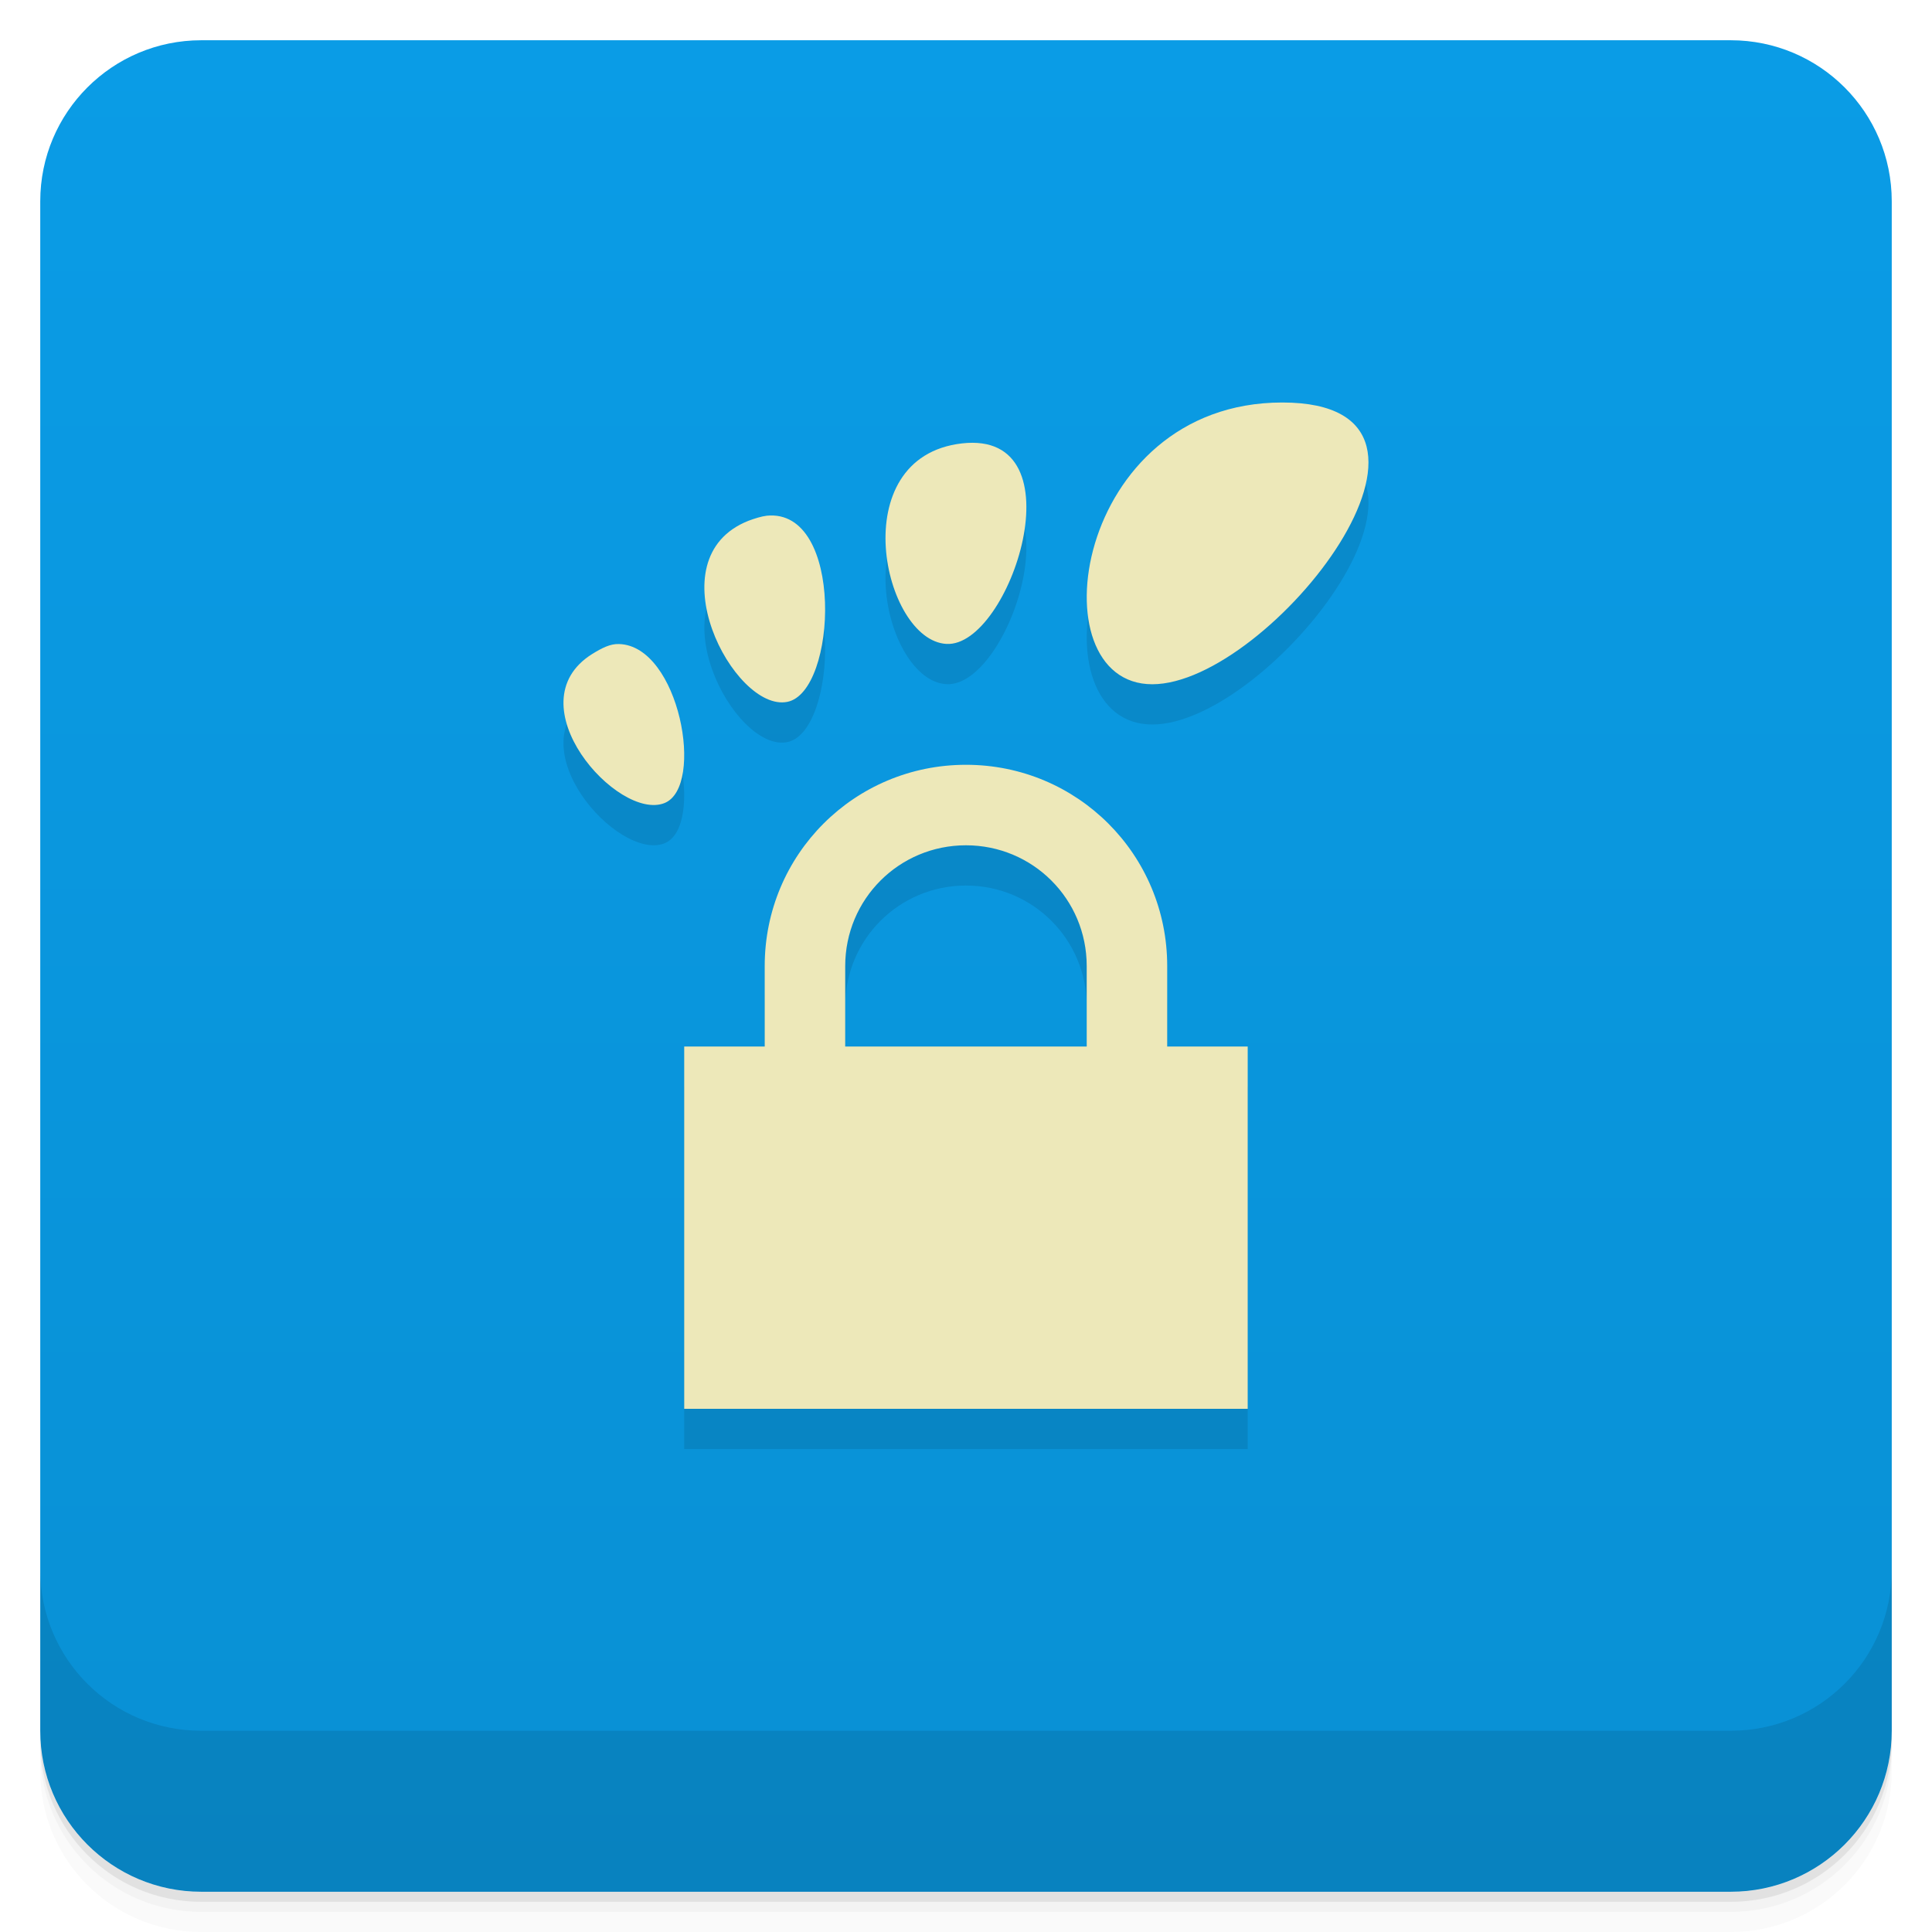
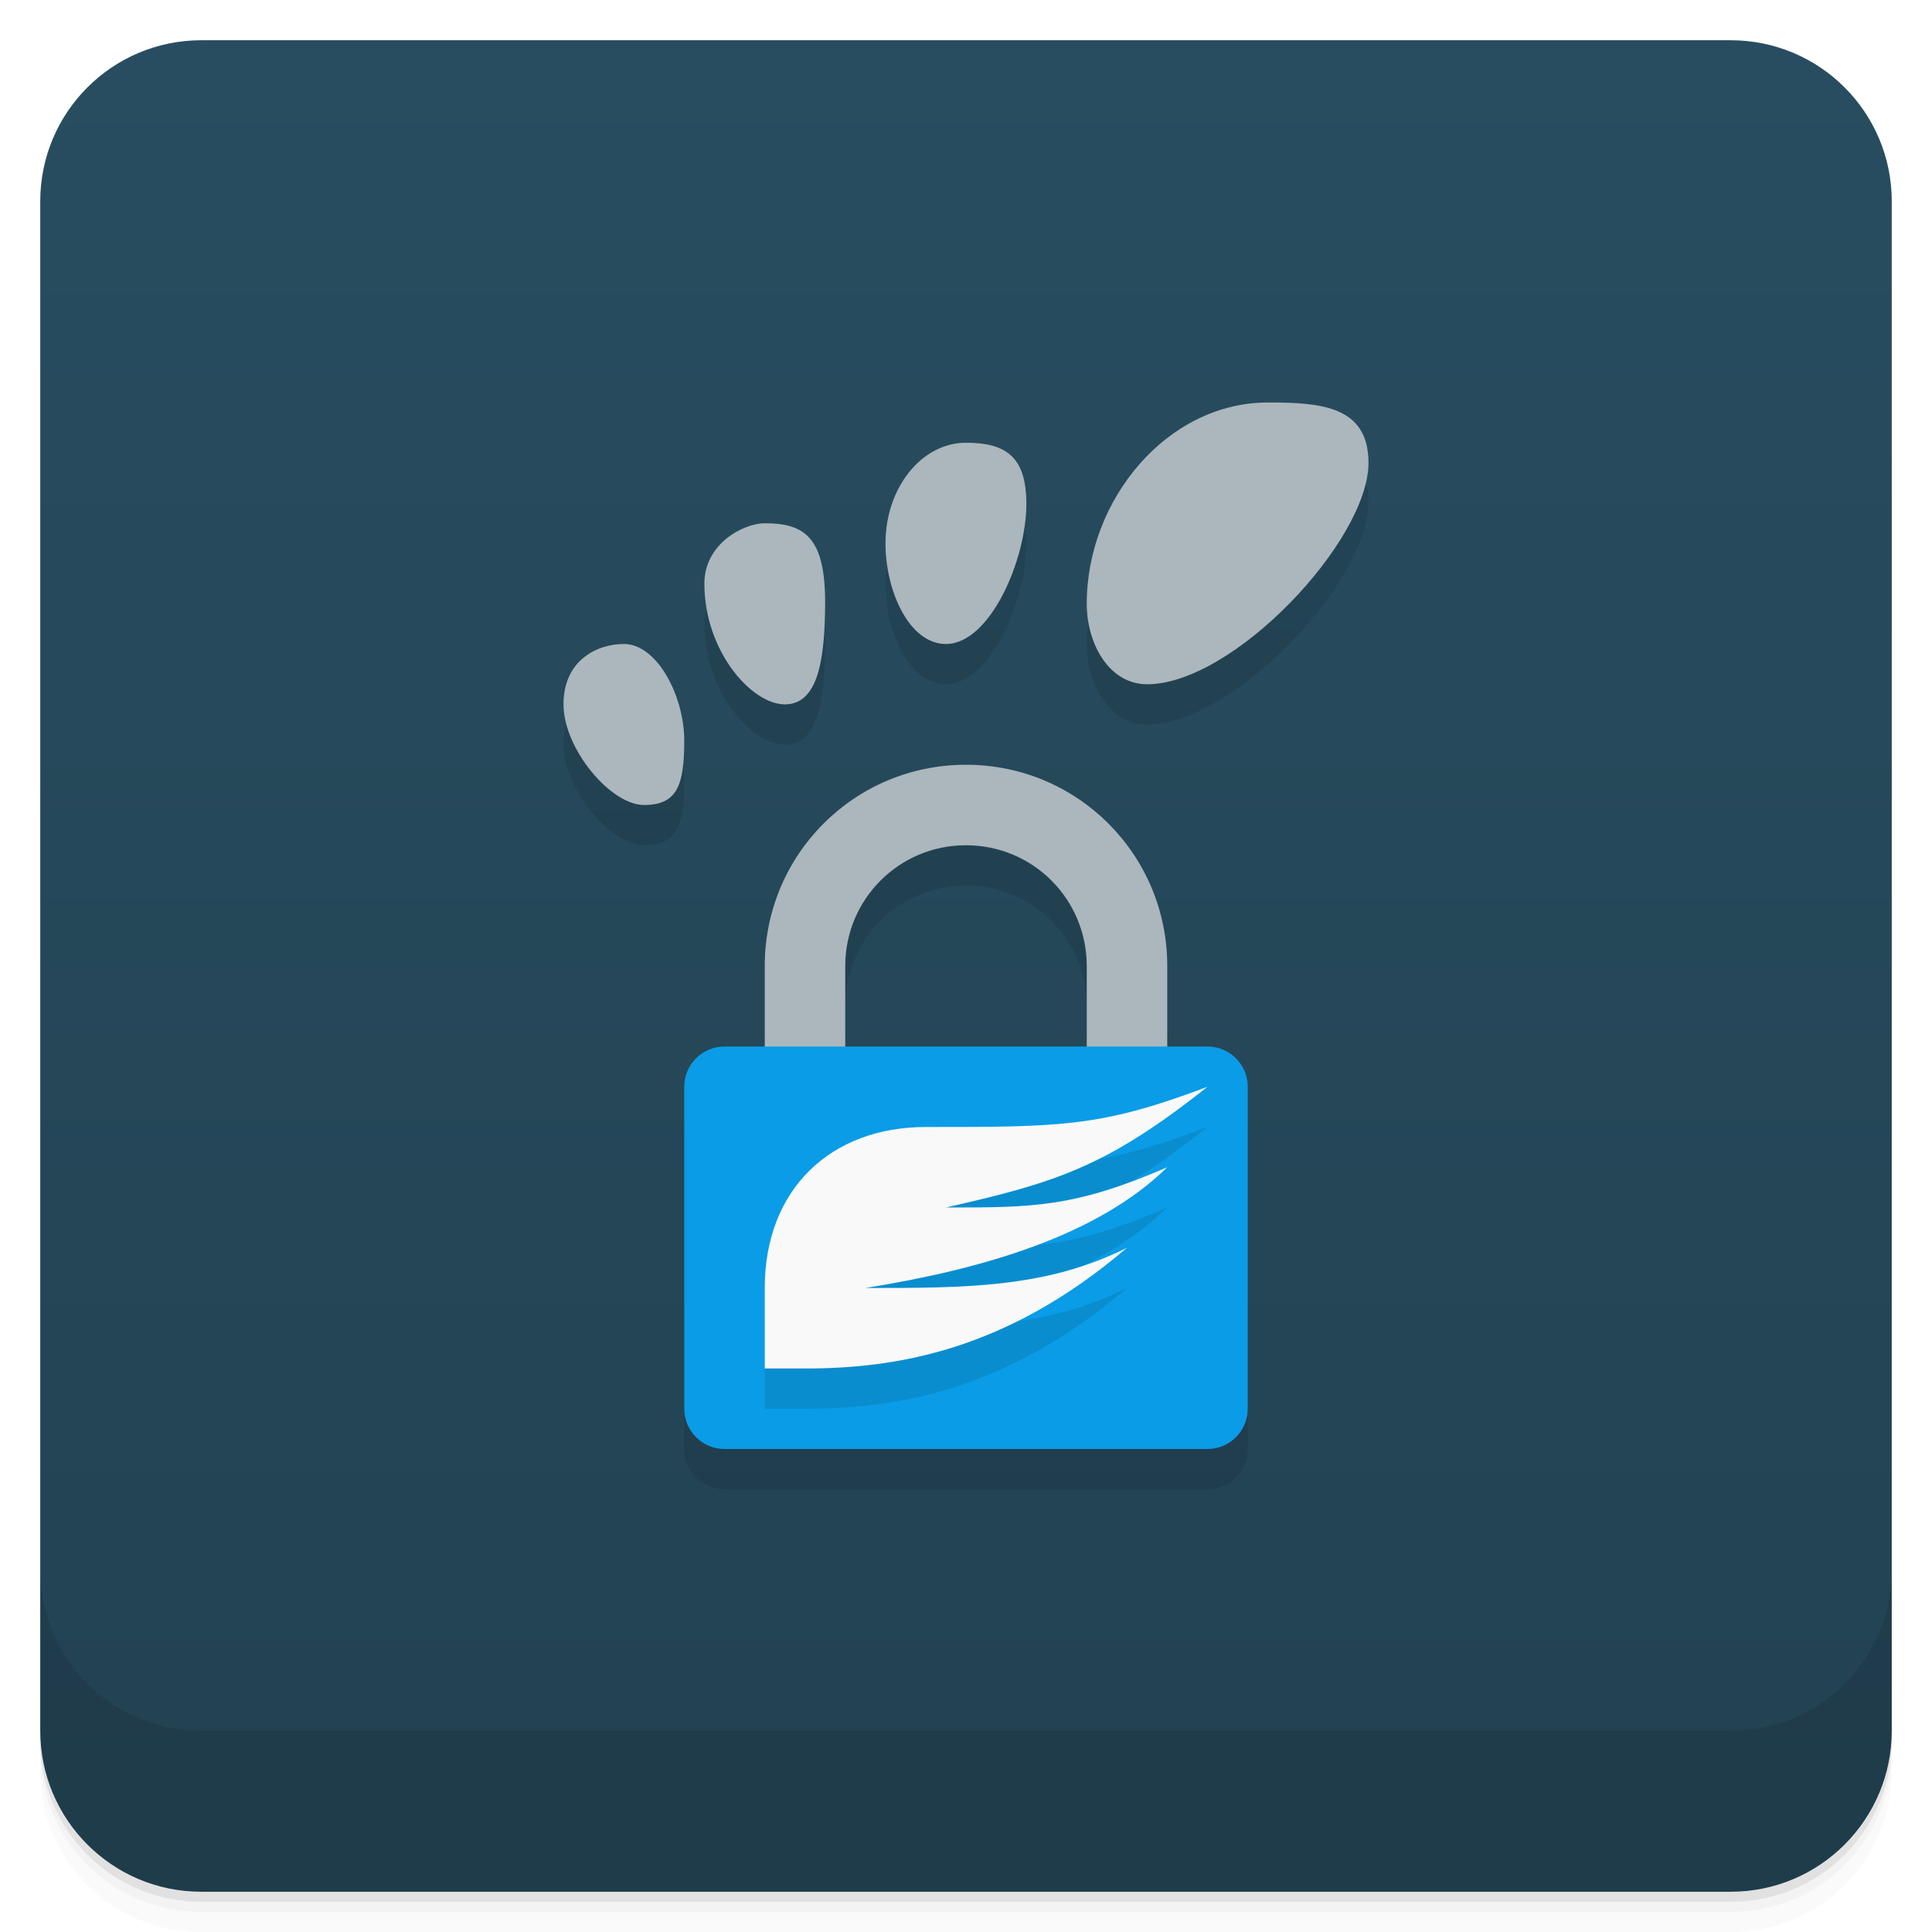
<svg xmlns="http://www.w3.org/2000/svg" version="1.1" viewBox="0 0 48 48">
  <defs>
    <linearGradient id="bg" x2="0" y1="1" y2="47" gradientUnits="userSpaceOnUse">
-       <stop style="stop-color:#0a9ce6" offset="0" />
-       <stop style="stop-color:#0990d4" offset="1" />
+       <stop style="stop-color:#284d60" offset="0" />
+       <stop style="stop-color:#224252" offset="1" />
    </linearGradient>
  </defs>
  <path d="m1 43v0.25c0 2.216 1.784 4 4 4h38c2.216 0 4-1.784 4-4v-0.25c0 2.216-1.784 4-4 4h-38c-2.216 0-4-1.784-4-4zm0 0.5v0.5c0 2.216 1.784 4 4 4h38c2.216 0 4-1.784 4-4v-0.5c0 2.216-1.784 4-4 4h-38c-2.216 0-4-1.784-4-4z" style="opacity:.02" />
  <path d="m1 43.25v0.25c0 2.216 1.784 4 4 4h38c2.216 0 4-1.784 4-4v-0.25c0 2.216-1.784 4-4 4h-38c-2.216 0-4-1.784-4-4z" style="opacity:.05" />
  <path d="m1 43v0.25c0 2.216 1.784 4 4 4h38c2.216 0 4-1.784 4-4v-0.25c0 2.216-1.784 4-4 4h-38c-2.216 0-4-1.784-4-4z" style="opacity:.1" />
  <rect x="1" y="1" width="46" height="46" rx="4" style="fill:url(#bg)" />
  <path d="m1 39v4c0 2.216 1.784 4 4 4h38c2.216 0 4-1.784 4-4v-4c0 2.216-1.784 4-4 4h-38c-2.216 0-4-1.784-4-4z" style="opacity:.1" />
-   <path d="m31.859 11c-5.186 0-6.15 7-3.231 7 2.915 0 8.417-7 3.231-7zm-7.959 1.016c-2.957 0.34-1.961 4.899-0.385 4.982 1.577 0.087 3.35-5.319 0.385-4.982zm-4.852 1.797c-0.132 0.016-0.304 0.07-0.451 0.125-2.367 0.934-0.363 4.758 0.961 4.5 1.246-0.242 1.427-4.82-0.51-4.625zm-3.668 3.188c-0.216-0.008-0.419 0.094-0.668 0.248-1.967 1.235 0.64 4.162 1.797 3.703 1.012-0.405 0.37-3.909-1.129-3.951zm8.619 3c-2.77 0-5 2.23-5 5v2h-2v9h14v-9h-2v-2c0-2.77-2.23-5-5-5zm0 2c1.662 0 3 1.338 3 3v2h-6v-2c0-1.662 1.338-3 3-3z" style="fill-rule:evenodd;opacity:.1" />
-   <path d="m31.859 10c-5.186 0-6.15 7-3.231 7 2.915 0 8.417-7 3.231-7zm-7.959 1.016c-2.957 0.34-1.961 4.899-0.385 4.982 1.577 0.087 3.35-5.319 0.385-4.982zm-4.852 1.797c-0.132 0.016-0.304 0.07-0.451 0.125-2.367 0.934-0.363 4.758 0.961 4.5 1.246-0.242 1.427-4.82-0.51-4.625zm-3.668 3.188c-0.216-0.008-0.419 0.094-0.668 0.248-1.967 1.235 0.64 4.162 1.797 3.703 1.012-0.405 0.37-3.909-1.129-3.951zm8.619 3c-2.77 0-5 2.23-5 5v2h-2v9h14v-9h-2v-2c0-2.77-2.23-5-5-5zm0 2c1.662 0 3 1.338 3 3v2h-6v-2c0-1.662 1.338-3 3-3z" style="fill-rule:evenodd;fill:#ede8b9" />
+   <path d="m31.5 11c-2.5 0-4.5 2.411-4.5 5 0 1 0.559 2 1.5 2 2.144 0 5.5-3.567 5.5-5.5 0-1.422-1.2-1.5-2.5-1.5zm-7.5 1c-1.105 0-2 1.119-2 2.5 0 1.201 0.599 2.5 1.5 2.5 1.105 0 2.009-2.119 2-3.5-0.008-1.146-0.5-1.5-1.5-1.5zm-5 2c-0.516 0-1.501 0.5-1.5 1.5 0.002 1.679 1.172 3 2 3s0.993-1.119 1-2.5c0.008-1.639-0.5-2-1.5-2zm-3.5 3c-0.657 0-1.5 0.395-1.5 1.5s1.172 2.5 2 2.5 1-0.495 1-1.6-0.672-2.4-1.5-2.4zm8.5 3c-2.77 0-5 2.23-5 5v2h-1c-0.554 0-1 0.446-1 1v8c0 0.554 0.446 1 1 1h12c0.554 0 1-0.446 1-1v-8c0-0.554-0.446-1-1-1h-1v-2c0-2.77-2.23-5-5-5zm0 2c1.662 0 3 1.338 3 3v2h-6v-2c0-1.662 1.338-3 3-3z" style="fill-rule:evenodd;opacity:.1" />
+   <path d="m31.5 10c-2.5 0-4.5 2.411-4.5 5 0 1 0.559 2 1.5 2 2.144 0 5.5-3.567 5.5-5.5 0-1.422-1.2-1.5-2.5-1.5zm-7.5 1c-1.105 0-2 1.119-2 2.5 0 1.201 0.599 2.5 1.5 2.5 1.105 0 2.009-2.119 2-3.5-0.008-1.146-0.5-1.5-1.5-1.5zm-5 2c-0.516 0-1.501 0.5-1.5 1.5 0.002 1.679 1.172 3 2 3s0.993-1.119 1-2.5c0.008-1.639-0.5-2-1.5-2zm-3.5 3c-0.657 0-1.5 0.395-1.5 1.5s1.172 2.5 2 2.5 1-0.495 1-1.6-0.672-2.4-1.5-2.4zm8.5 3c-2.77 0-5 2.23-5 5v3h2v-3c0-1.662 1.338-3 3-3s3 1.338 3 3v3h2v-3c0-2.77-2.23-5-5-5z" style="fill-rule:evenodd;fill:#abb7bd" />
+   <rect x="17" y="26" width="14" height="10" ry="1" style="fill:#0a9ce6;paint-order:normal" />
+   <path d="m20 35h-1v-2c0-2.469 1.656-4 4-4 3.375 0 4.359 0 7-1-2.516 2-3.797 2.388-6.5 3 2.165 0 3.192 0 5.5-1-1.738 1.705-4.583 2.531-7.5 3 2.5 0 4.5 0 6.5-1-3 2.566-5.75 3-8 3z" style="opacity:.1;stroke-width:.961" />
+   <path d="m20 34h-1v-2c0-2.469 1.656-4 4-4 3.375 0 4.359 0 7-1-2.516 2-3.797 2.388-6.5 3 2.165 0 3.192 0 5.5-1-1.738 1.705-4.583 2.531-7.5 3 2.5 0 4.5 0 6.5-1-3 2.566-5.75 3-8 3z" style="fill:#f9f9f9;stroke-width:.961" />
</svg>
